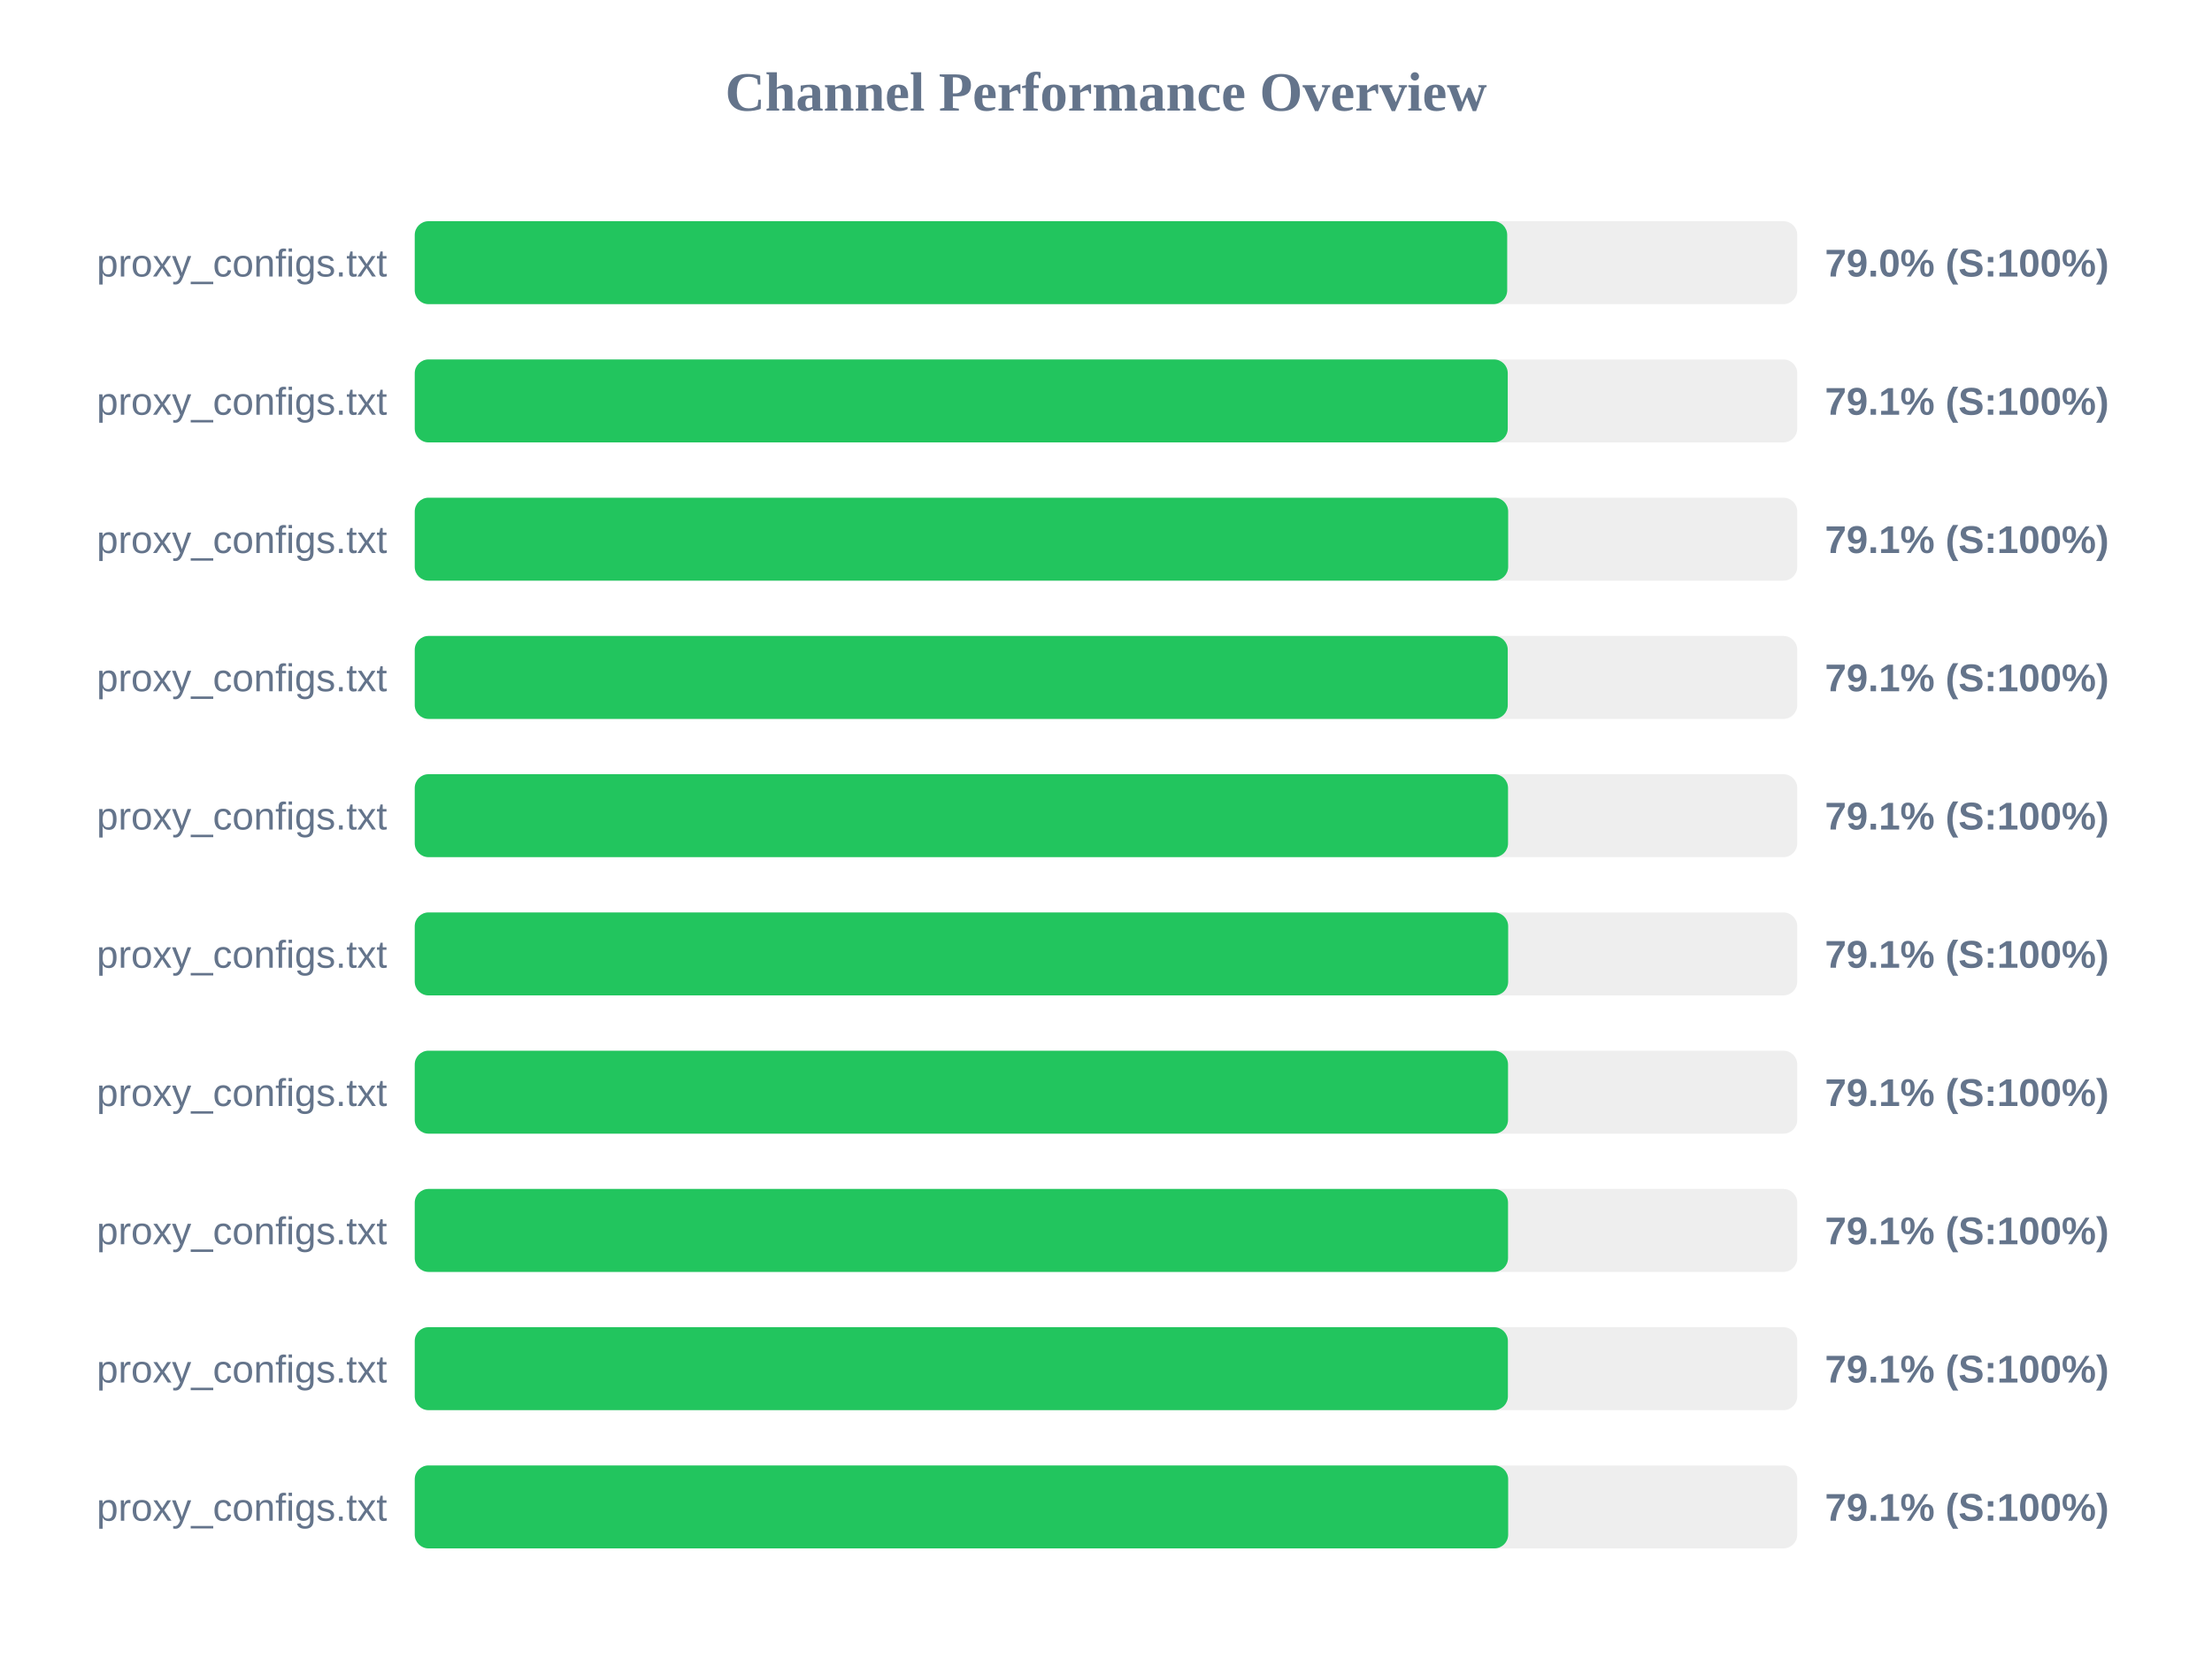
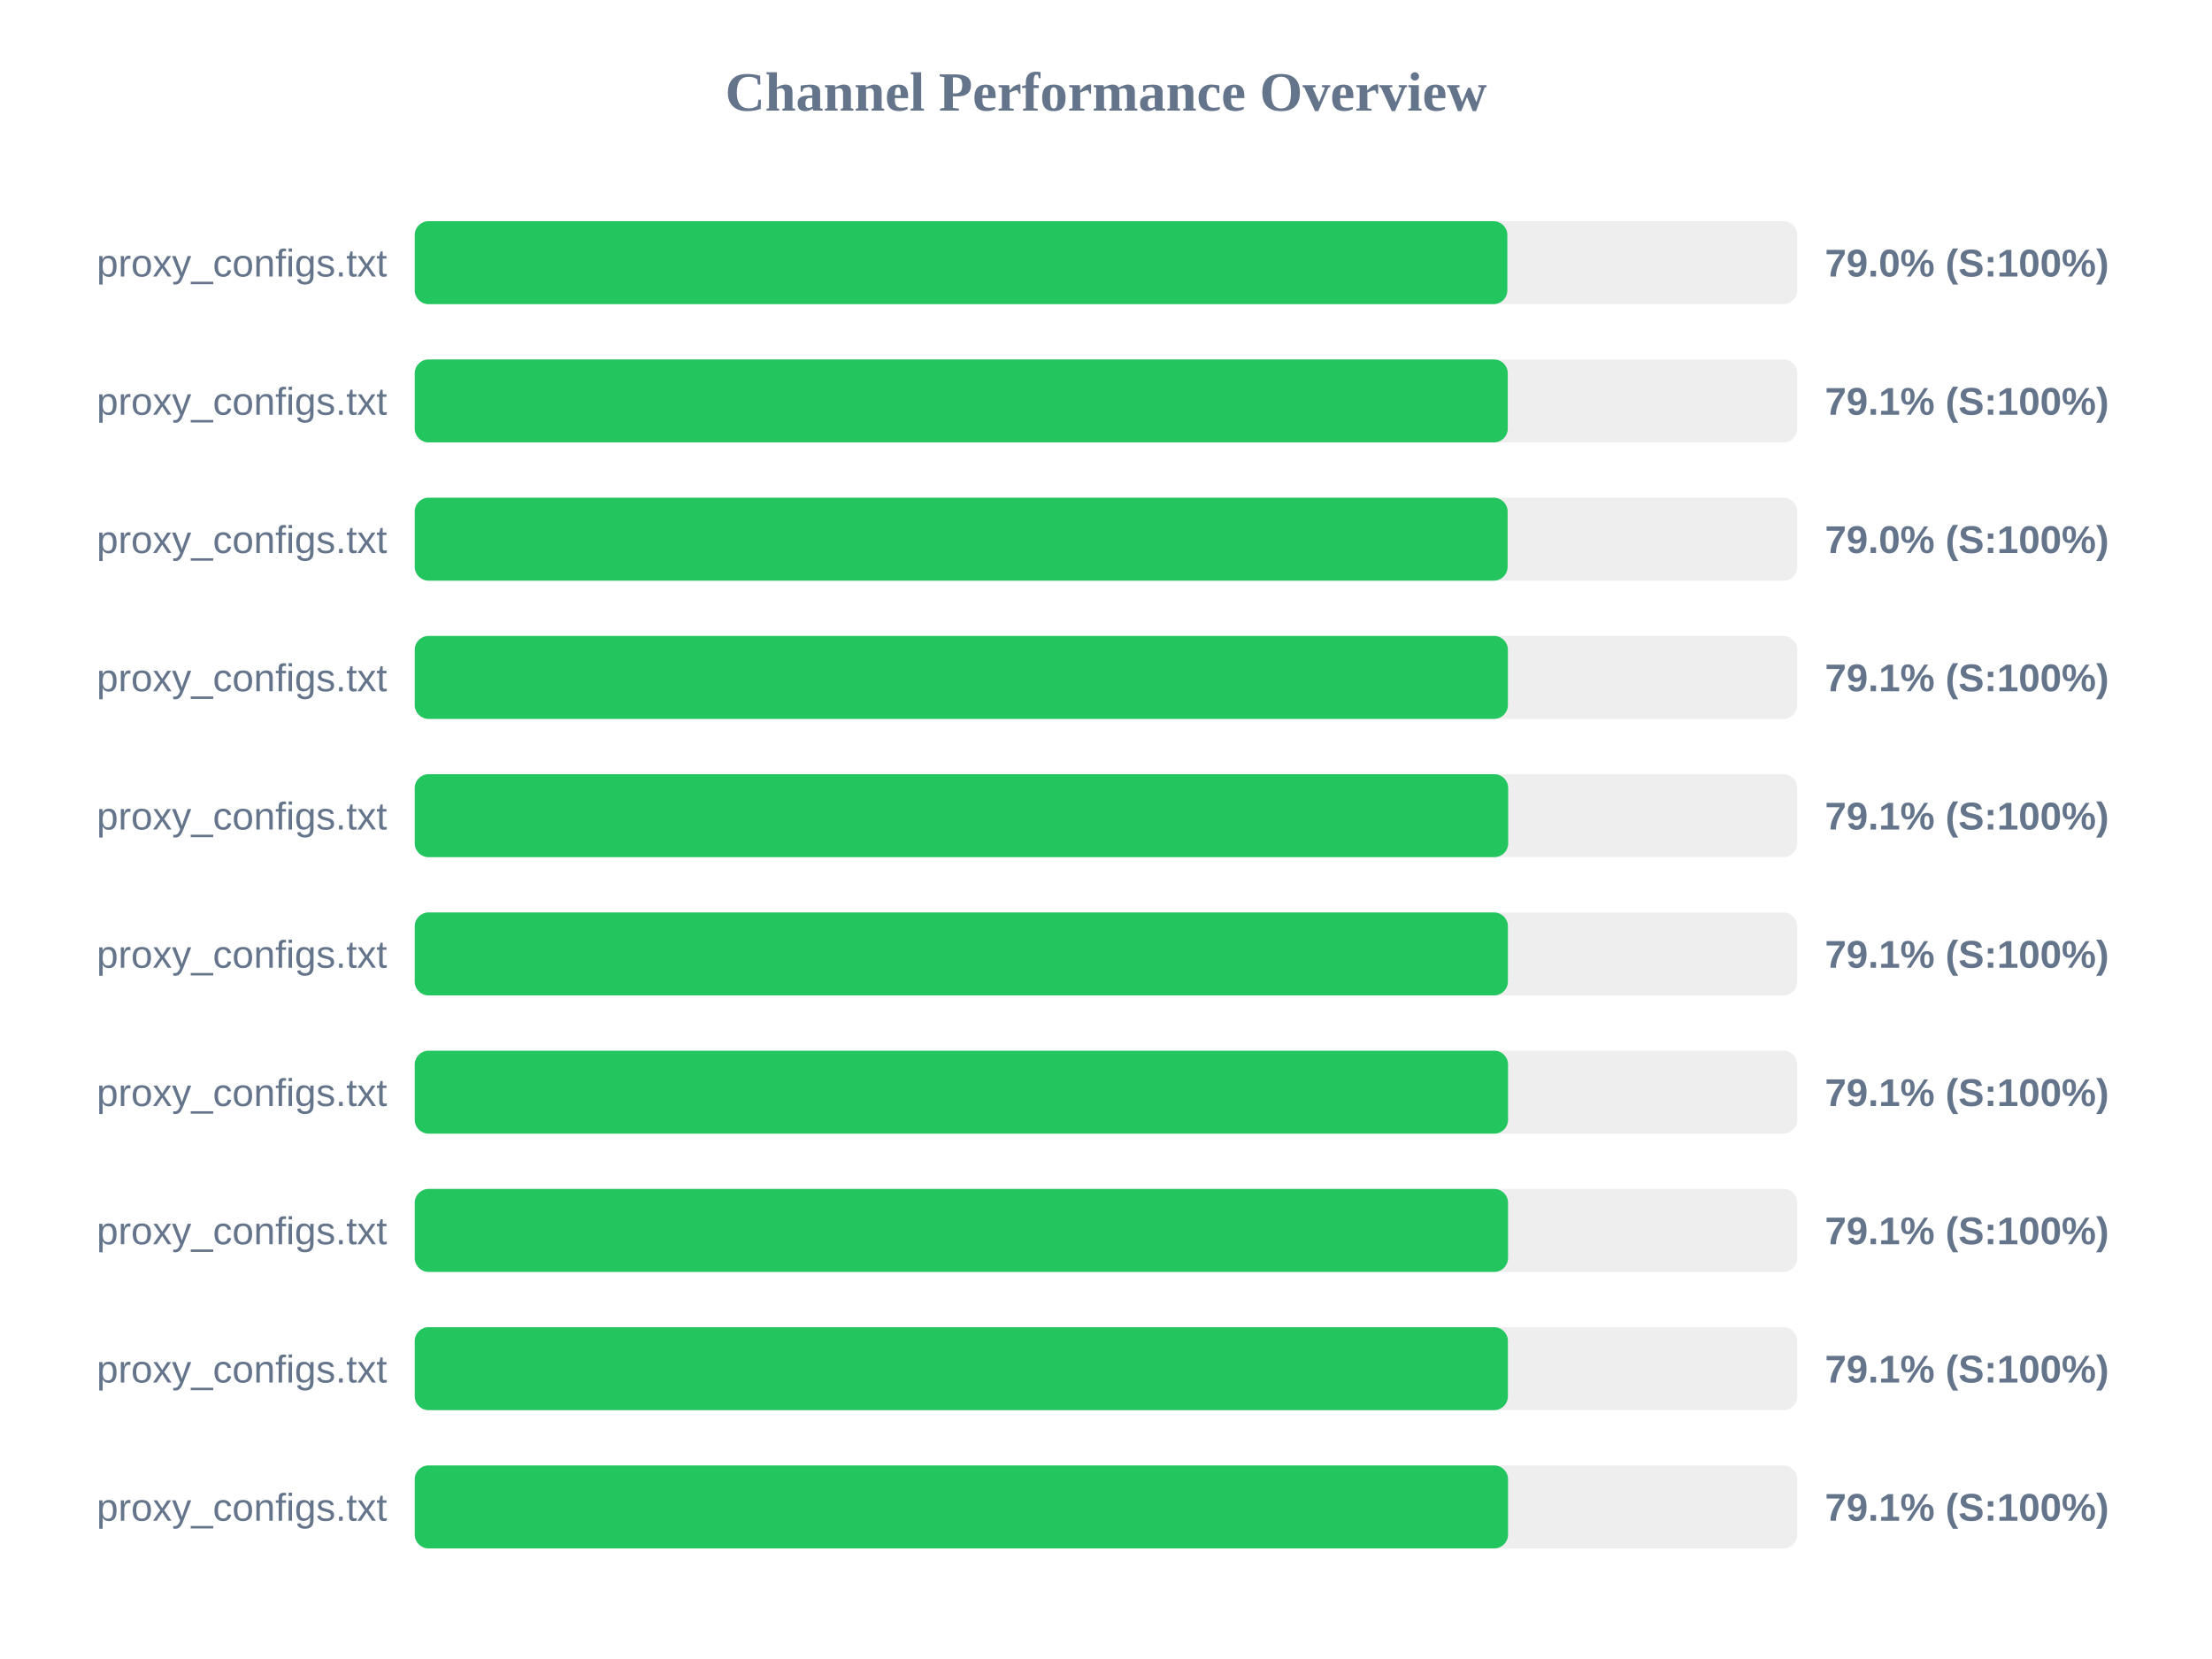
<svg xmlns="http://www.w3.org/2000/svg" width="800" height="600" version="1.1">
  <style>
        .row { font: 14px Arial; fill: #64748b; }
        .score { font: bold 14px Arial; fill: #64748b; }
    </style>
  <text x="400" y="40" text-anchor="middle" font-size="20px" font-weight="bold" fill="#64748b">Channel Performance Overview</text>
  <rect x="150" y="80" width="500" height="30" fill="#eee" rx="5" />
-   <rect x="150" y="80" width="395.1" height="30" fill="#22c55e" rx="5" />
+   <rect x="150" y="80" width="395.15" height="30" fill="#22c55e" rx="5" />
  <text x="140" y="100" text-anchor="end" class="row">proxy_configs.txt</text>
  <text x="660" y="100" text-anchor="start" class="score">79.0% (S:100%)</text>
  <rect x="150" y="130" width="500" height="30" fill="#eee" rx="5" />
  <rect x="150" y="130" width="395.3" height="30" fill="#22c55e" rx="5" />
  <text x="140" y="150" text-anchor="end" class="row">proxy_configs.txt</text>
  <text x="660" y="150" text-anchor="start" class="score">79.1% (S:100%)</text>
  <rect x="150" y="180" width="500" height="30" fill="#eee" rx="5" />
-   <rect x="150" y="180" width="395.45" height="30" fill="#22c55e" rx="5" />
+   <rect x="150" y="180" width="395.25" height="30" fill="#22c55e" rx="5" />
  <text x="140" y="200" text-anchor="end" class="row">proxy_configs.txt</text>
-   <text x="660" y="200" text-anchor="start" class="score">79.1% (S:100%)</text>
+   <text x="660" y="200" text-anchor="start" class="score">79.0% (S:100%)</text>
  <rect x="150" y="230" width="500" height="30" fill="#eee" rx="5" />
-   <rect x="150" y="230" width="395.3" height="30" fill="#22c55e" rx="5" />
+   <rect x="150" y="230" width="395.35" height="30" fill="#22c55e" rx="5" />
  <text x="140" y="250" text-anchor="end" class="row">proxy_configs.txt</text>
  <text x="660" y="250" text-anchor="start" class="score">79.1% (S:100%)</text>
  <rect x="150" y="280" width="500" height="30" fill="#eee" rx="5" />
-   <rect x="150" y="280" width="395.4" height="30" fill="#22c55e" rx="5" />
+   <rect x="150" y="280" width="395.45" height="30" fill="#22c55e" rx="5" />
  <text x="140" y="300" text-anchor="end" class="row">proxy_configs.txt</text>
  <text x="660" y="300" text-anchor="start" class="score">79.1% (S:100%)</text>
  <rect x="150" y="330" width="500" height="30" fill="#eee" rx="5" />
-   <rect x="150" y="330" width="395.45" height="30" fill="#22c55e" rx="5" />
+   <rect x="150" y="330" width="395.35" height="30" fill="#22c55e" rx="5" />
  <text x="140" y="350" text-anchor="end" class="row">proxy_configs.txt</text>
  <text x="660" y="350" text-anchor="start" class="score">79.1% (S:100%)</text>
  <rect x="150" y="380" width="500" height="30" fill="#eee" rx="5" />
  <rect x="150" y="380" width="395.4" height="30" fill="#22c55e" rx="5" />
  <text x="140" y="400" text-anchor="end" class="row">proxy_configs.txt</text>
  <text x="660" y="400" text-anchor="start" class="score">79.1% (S:100%)</text>
  <rect x="150" y="430" width="500" height="30" fill="#eee" rx="5" />
  <rect x="150" y="430" width="395.4" height="30" fill="#22c55e" rx="5" />
  <text x="140" y="450" text-anchor="end" class="row">proxy_configs.txt</text>
  <text x="660" y="450" text-anchor="start" class="score">79.1% (S:100%)</text>
  <rect x="150" y="480" width="500" height="30" fill="#eee" rx="5" />
  <rect x="150" y="480" width="395.35" height="30" fill="#22c55e" rx="5" />
  <text x="140" y="500" text-anchor="end" class="row">proxy_configs.txt</text>
  <text x="660" y="500" text-anchor="start" class="score">79.1% (S:100%)</text>
  <rect x="150" y="530" width="500" height="30" fill="#eee" rx="5" />
-   <rect x="150" y="530" width="395.45" height="30" fill="#22c55e" rx="5" />
+   <rect x="150" y="530" width="395.4" height="30" fill="#22c55e" rx="5" />
  <text x="140" y="550" text-anchor="end" class="row">proxy_configs.txt</text>
  <text x="660" y="550" text-anchor="start" class="score">79.1% (S:100%)</text>
</svg>
